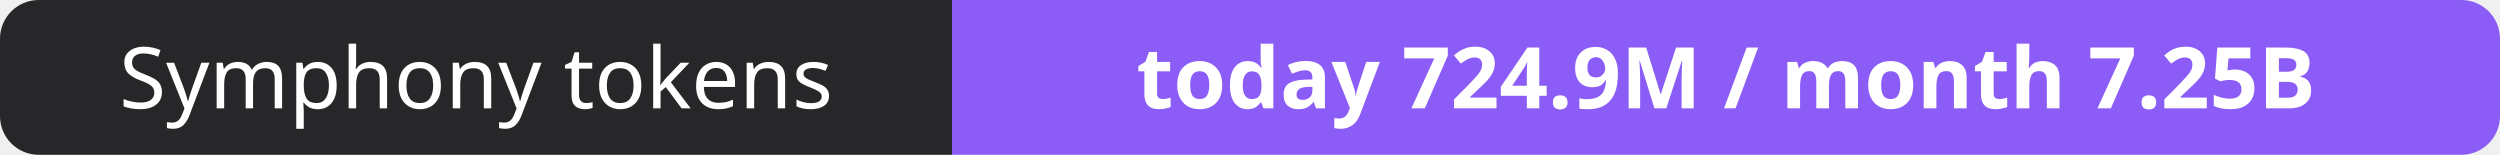
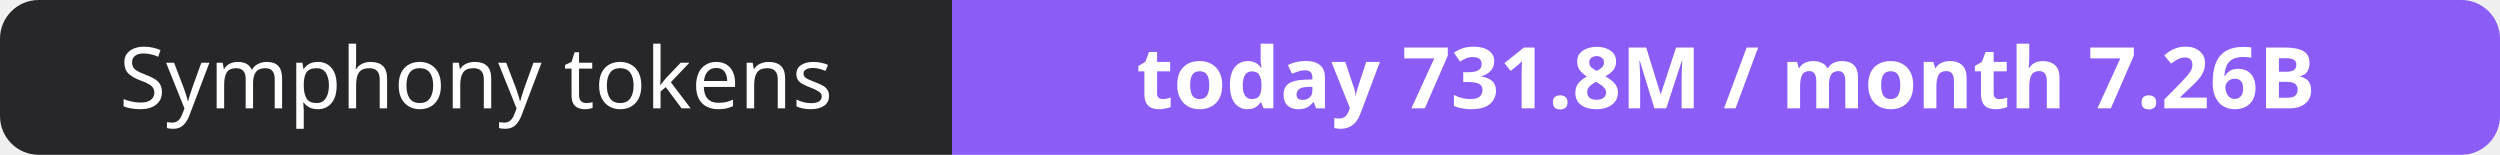
- <svg xmlns="http://www.w3.org/2000/svg" width="323" height="20" role="img" aria-label="Symphony tokens: today 724.9M / month 7.25B">
+ <svg xmlns="http://www.w3.org/2000/svg" width="323" height="20" role="img" aria-label="Symphony tokens: today 731.8M / month 7.26B">
  <clipPath id="r">
    <rect width="323" height="20" rx="5" fill="#fff" />
  </clipPath>
  <g clip-path="url(#r)">
    <rect width="123" height="20" fill="#27272a" />
    <rect x="123" width="200" height="20" fill="#8b5cf6" />
  </g>
  <g fill="#fff" text-anchor="middle" font-family="Verdana,Geneva,sans-serif" font-size="11">
    <text x="61.5" y="14">Symphony tokens</text>
-     <text x="223.0" y="14" font-weight="700">today 724.9M / month 7.25B</text>
+     <text x="223.0" y="14" font-weight="700">today 731.8M / month 7.26B</text>
  </g>
</svg>
